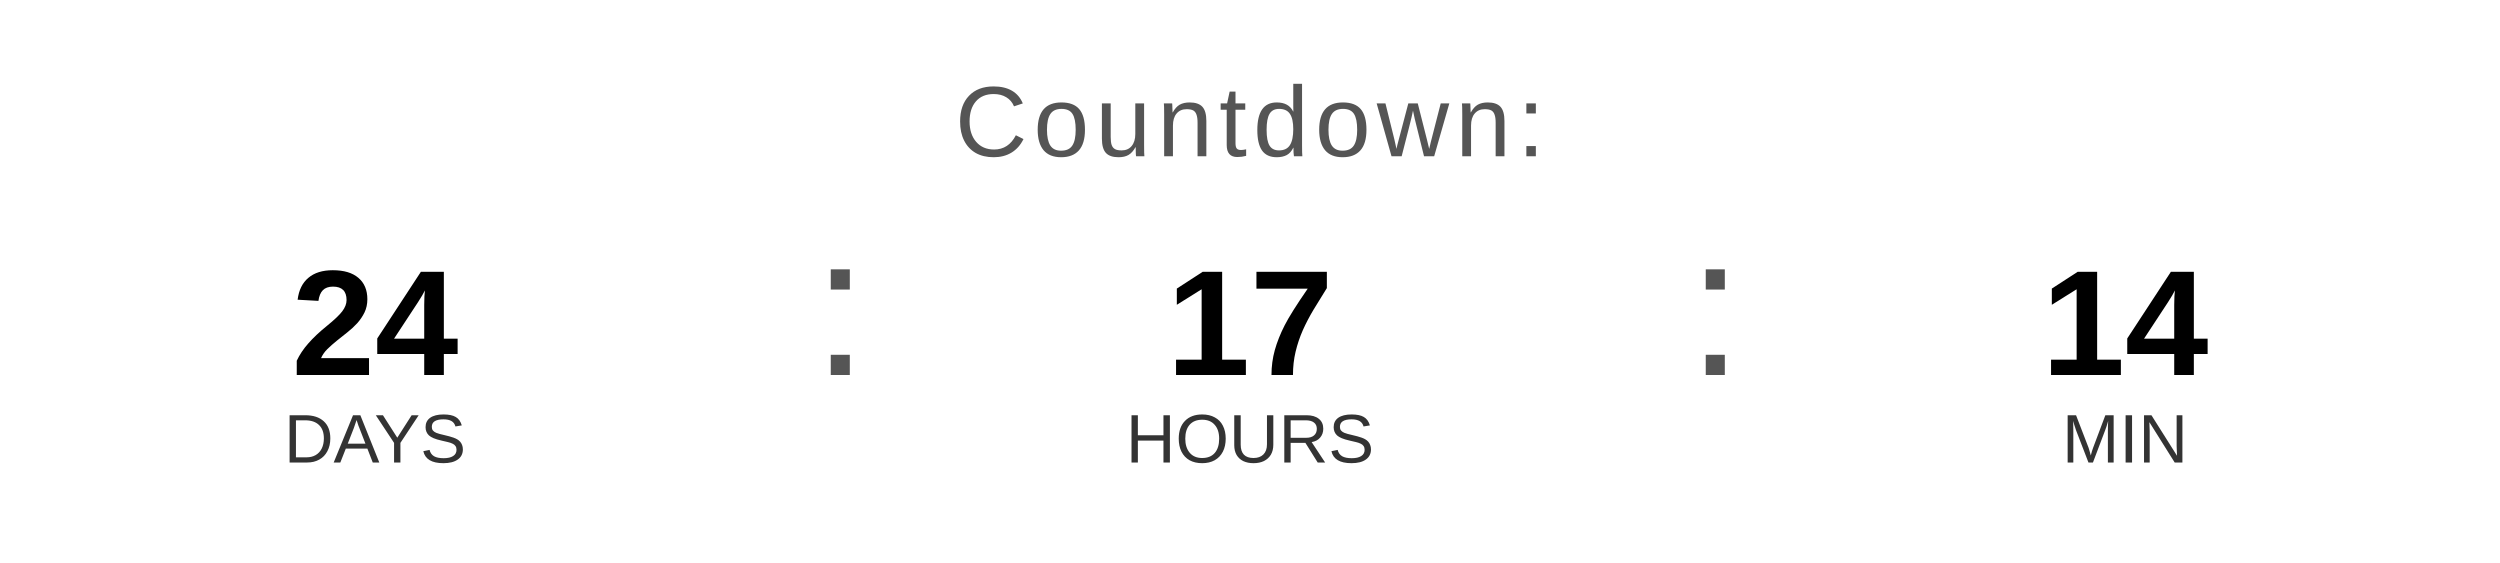
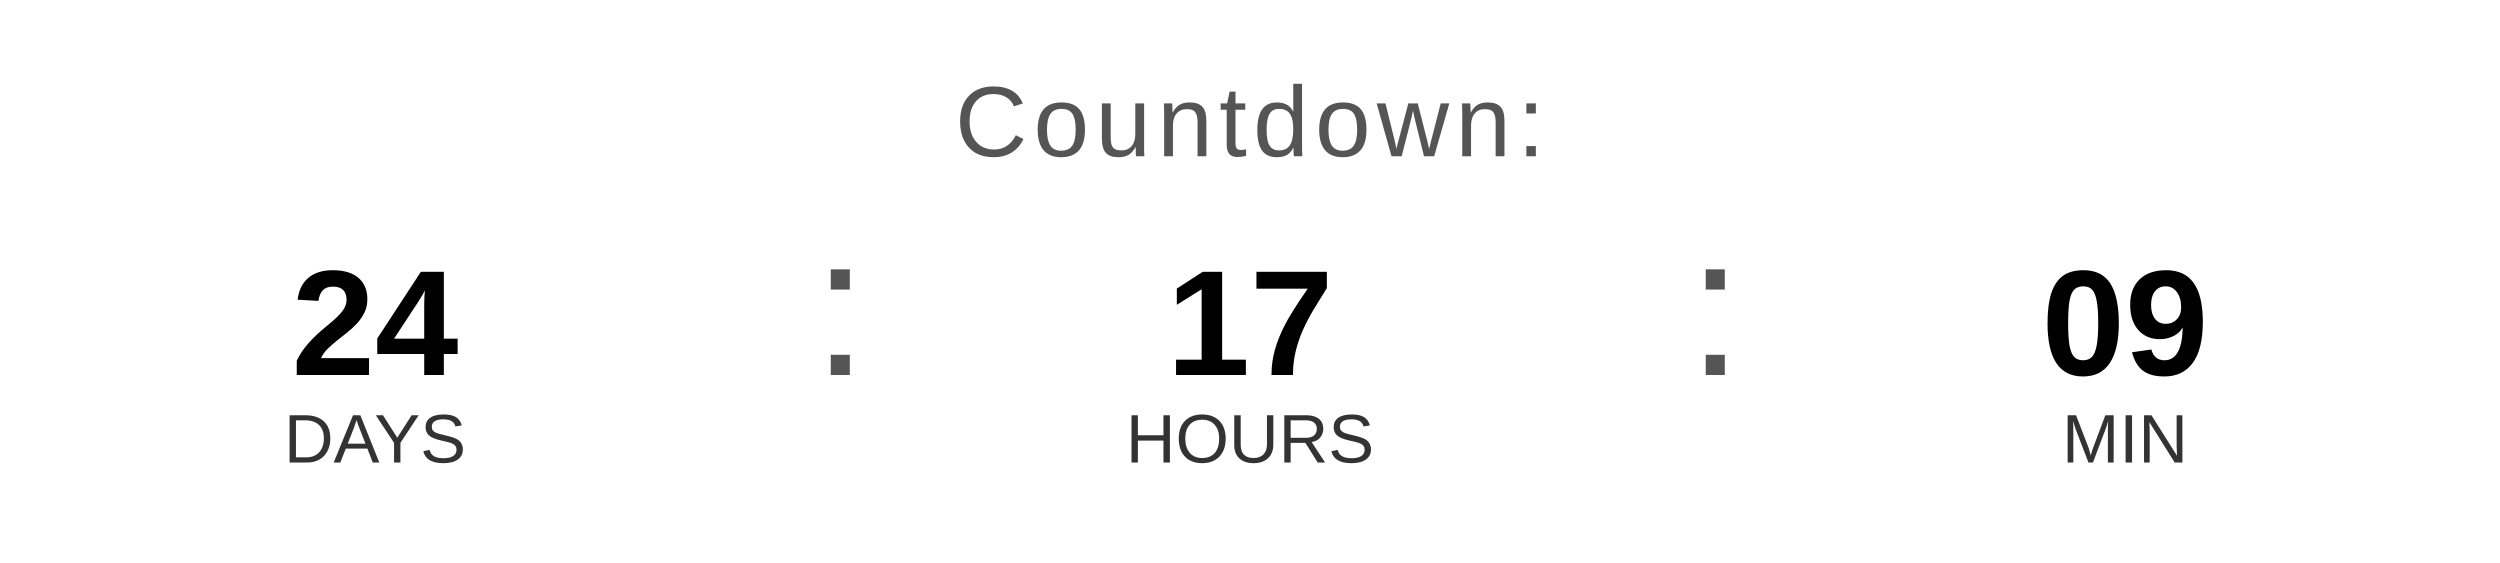
<svg xmlns="http://www.w3.org/2000/svg" width="400" height="90" viewBox="0 0 400 90">
  <text x="200" y="25" font-family="Arial, Helvetica, sans-serif" font-size="16" fill="#555555" text-anchor="middle" letter-spacing="1">
    Countdown:
  </text>
  <text x="60" y="60" font-family="Arial, Helvetica, sans-serif" font-size="24" font-weight="bold" fill="#000000" text-anchor="middle">24</text>
  <text x="60" y="74" font-family="Arial, Helvetica, sans-serif" font-size="11" fill="#333333" text-anchor="middle">DAYS</text>
  <text x="130" y="60" font-family="Arial, sans-serif" font-size="32" fill="#555555">:</text>
  <text x="200" y="60" font-family="Arial, Helvetica, sans-serif" font-size="24" font-weight="bold" fill="#000000" text-anchor="middle">17</text>
  <text x="200" y="74" font-family="Arial, Helvetica, sans-serif" font-size="11" fill="#333333" text-anchor="middle">HOURS</text>
  <text x="270" y="60" font-family="Arial, sans-serif" font-size="32" fill="#555555">:</text>
-   <text x="340" y="60" font-family="Arial, Helvetica, sans-serif" font-size="24" font-weight="bold" fill="#000000" text-anchor="middle">14</text>
+   <text x="340" y="60" font-family="Arial, Helvetica, sans-serif" font-size="24" font-weight="bold" fill="#000000" text-anchor="middle">09</text>
  <text x="340" y="74" font-family="Arial, Helvetica, sans-serif" font-size="11" fill="#333333" text-anchor="middle">MIN</text>
</svg>
